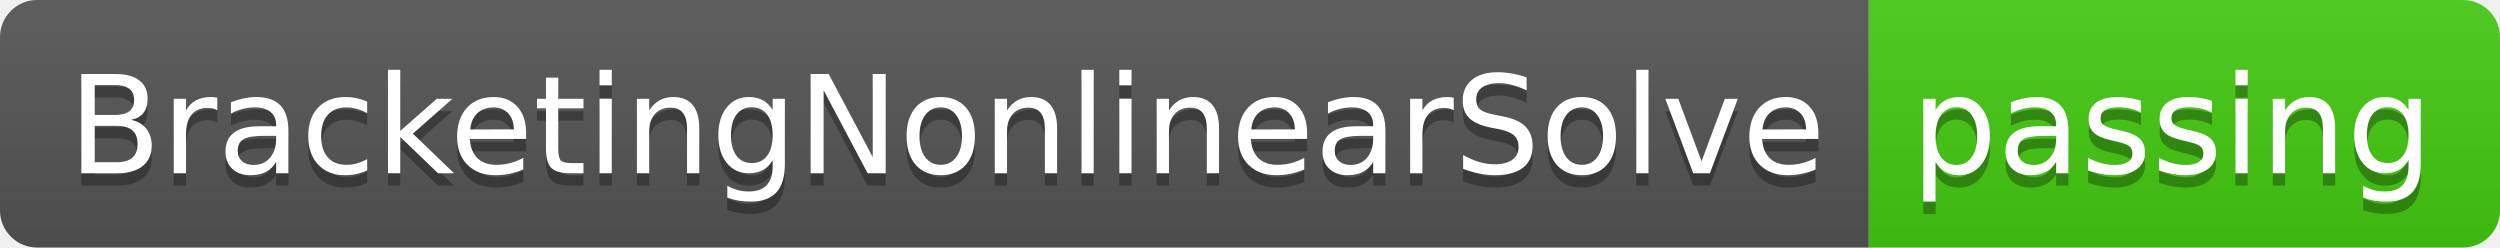
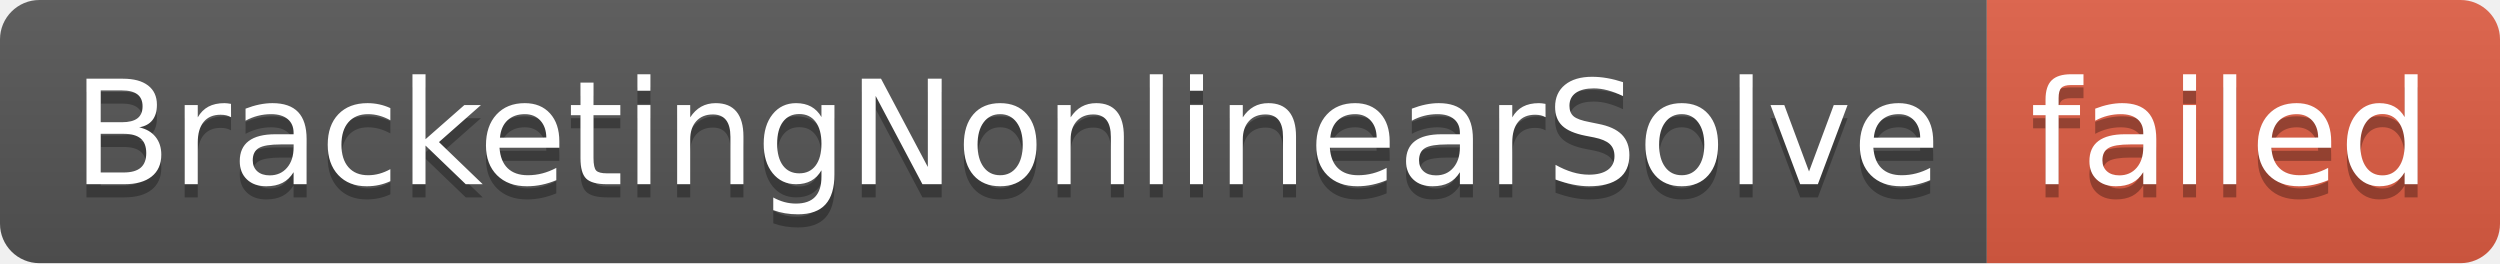
- <svg xmlns="http://www.w3.org/2000/svg" width="202" height="20" role="img" aria-label="BracketingNonlinearSolve: passing">
+ <svg xmlns="http://www.w3.org/2000/svg" width="190" height="20" role="img" aria-label="BracketingNonlinearSolve: failed">
  <linearGradient id="s" x2="0" y2="100%">
    <stop offset="0" stop-color="#bbb" stop-opacity=".1" />
    <stop offset="1" stop-opacity=".1" />
  </linearGradient>
  <clipPath id="r">
-     <rect width="202" height="20" rx="3" fill="#fff" />
+     <rect width="190" height="20" rx="3" fill="#fff" />
  </clipPath>
  <g clip-path="url(#r)">
    <rect width="151" height="20" fill="#555" />
-     <rect x="151" width="51" height="20" fill="#4c1" />
-     <rect width="202" height="20" fill="url(#s)" />
+     <rect x="151" width="39" height="20" fill="#e05d44" />
+     <rect width="190" height="20" fill="url(#s)" />
  </g>
  <g fill="#fff" text-anchor="middle" font-family="Verdana,Geneva,DejaVu Sans,sans-serif" text-rendering="geometricPrecision" font-size="110">
    <text aria-hidden="true" x="765" y="150" fill="#010101" fill-opacity=".3" transform="scale(.1)" textLength="1410">BracketingNonlinearSolve</text>
    <text x="765" y="140" transform="scale(.1)" fill="#fff" textLength="1410">BracketingNonlinearSolve</text>
-     <text aria-hidden="true" x="1755" y="150" fill="#010101" fill-opacity=".3" transform="scale(.1)" textLength="410">passing</text>
-     <text x="1755" y="140" transform="scale(.1)" fill="#fff" textLength="410">passing</text>
+     <text aria-hidden="true" x="1695" y="150" fill="#010101" fill-opacity=".3" transform="scale(.1)" textLength="290">failed</text>
+     <text x="1695" y="140" transform="scale(.1)" fill="#fff" textLength="290">failed</text>
  </g>
</svg>
